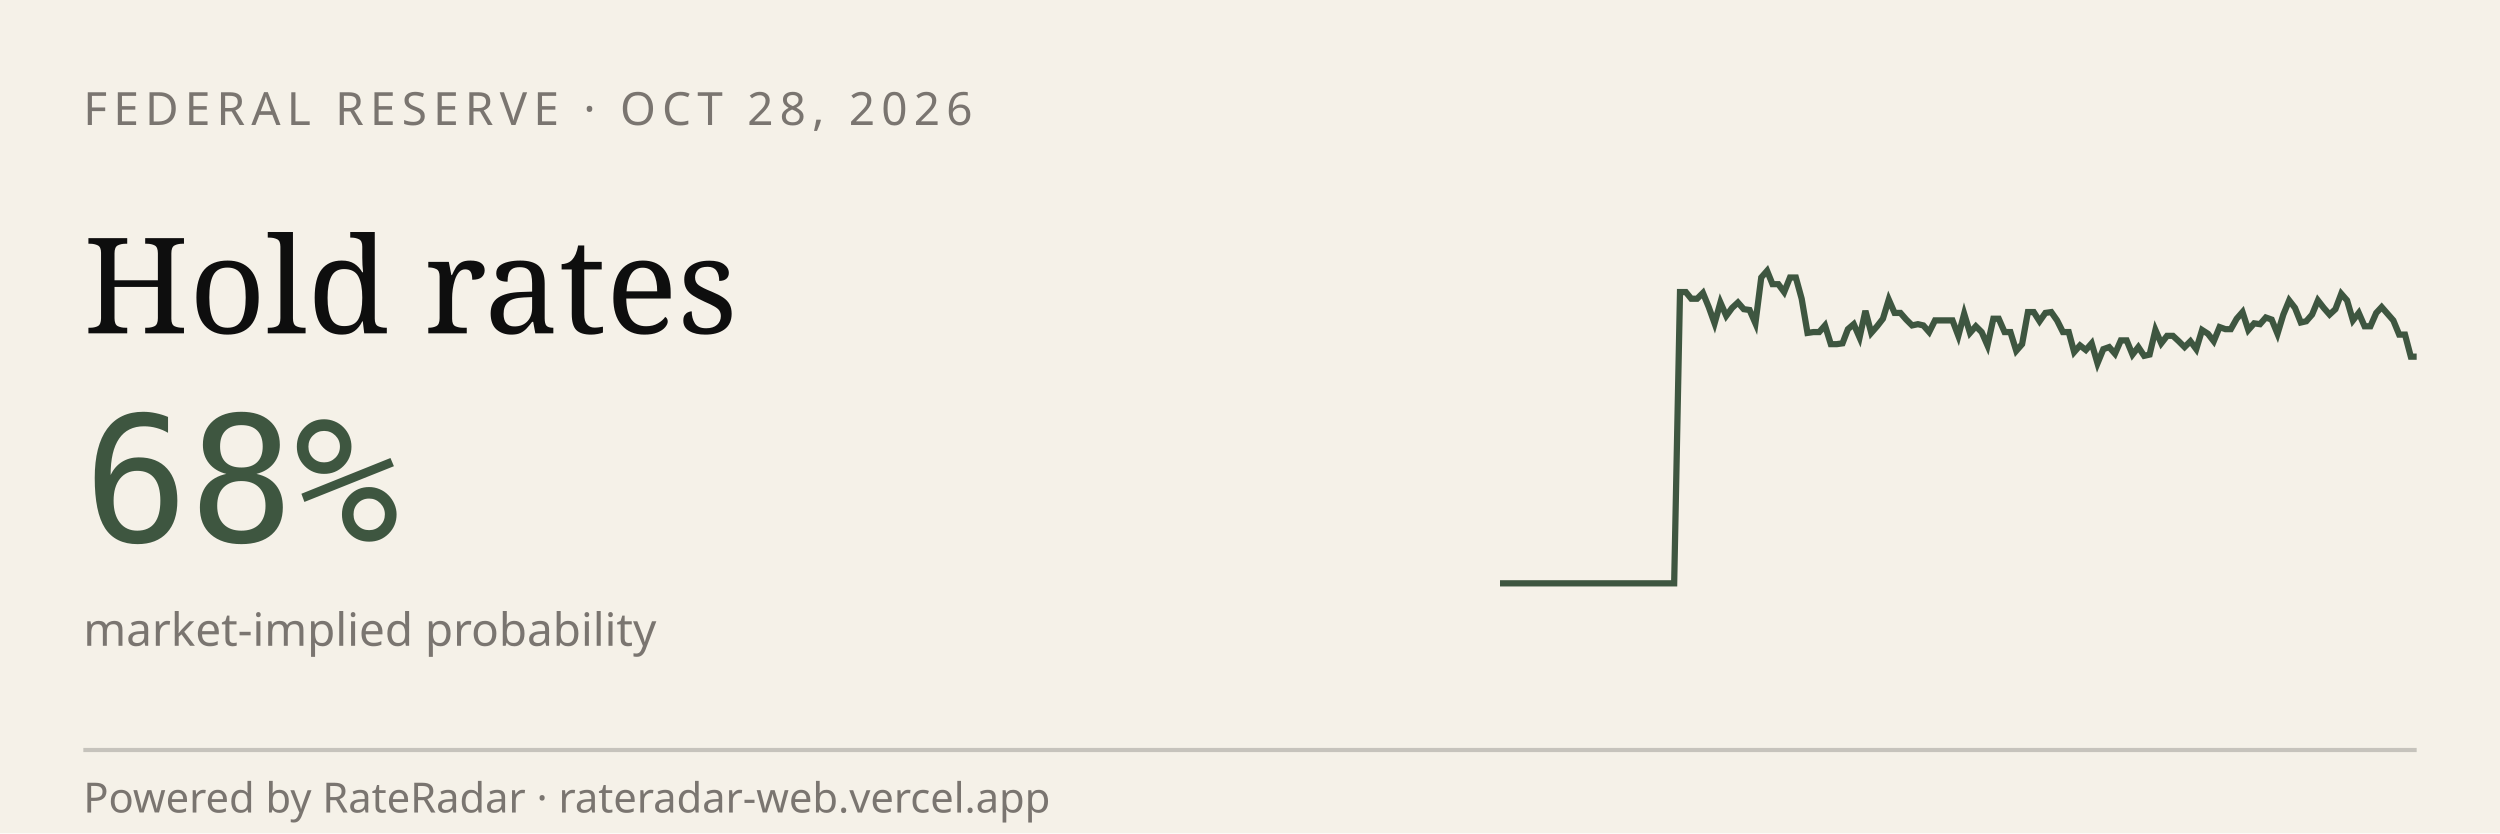
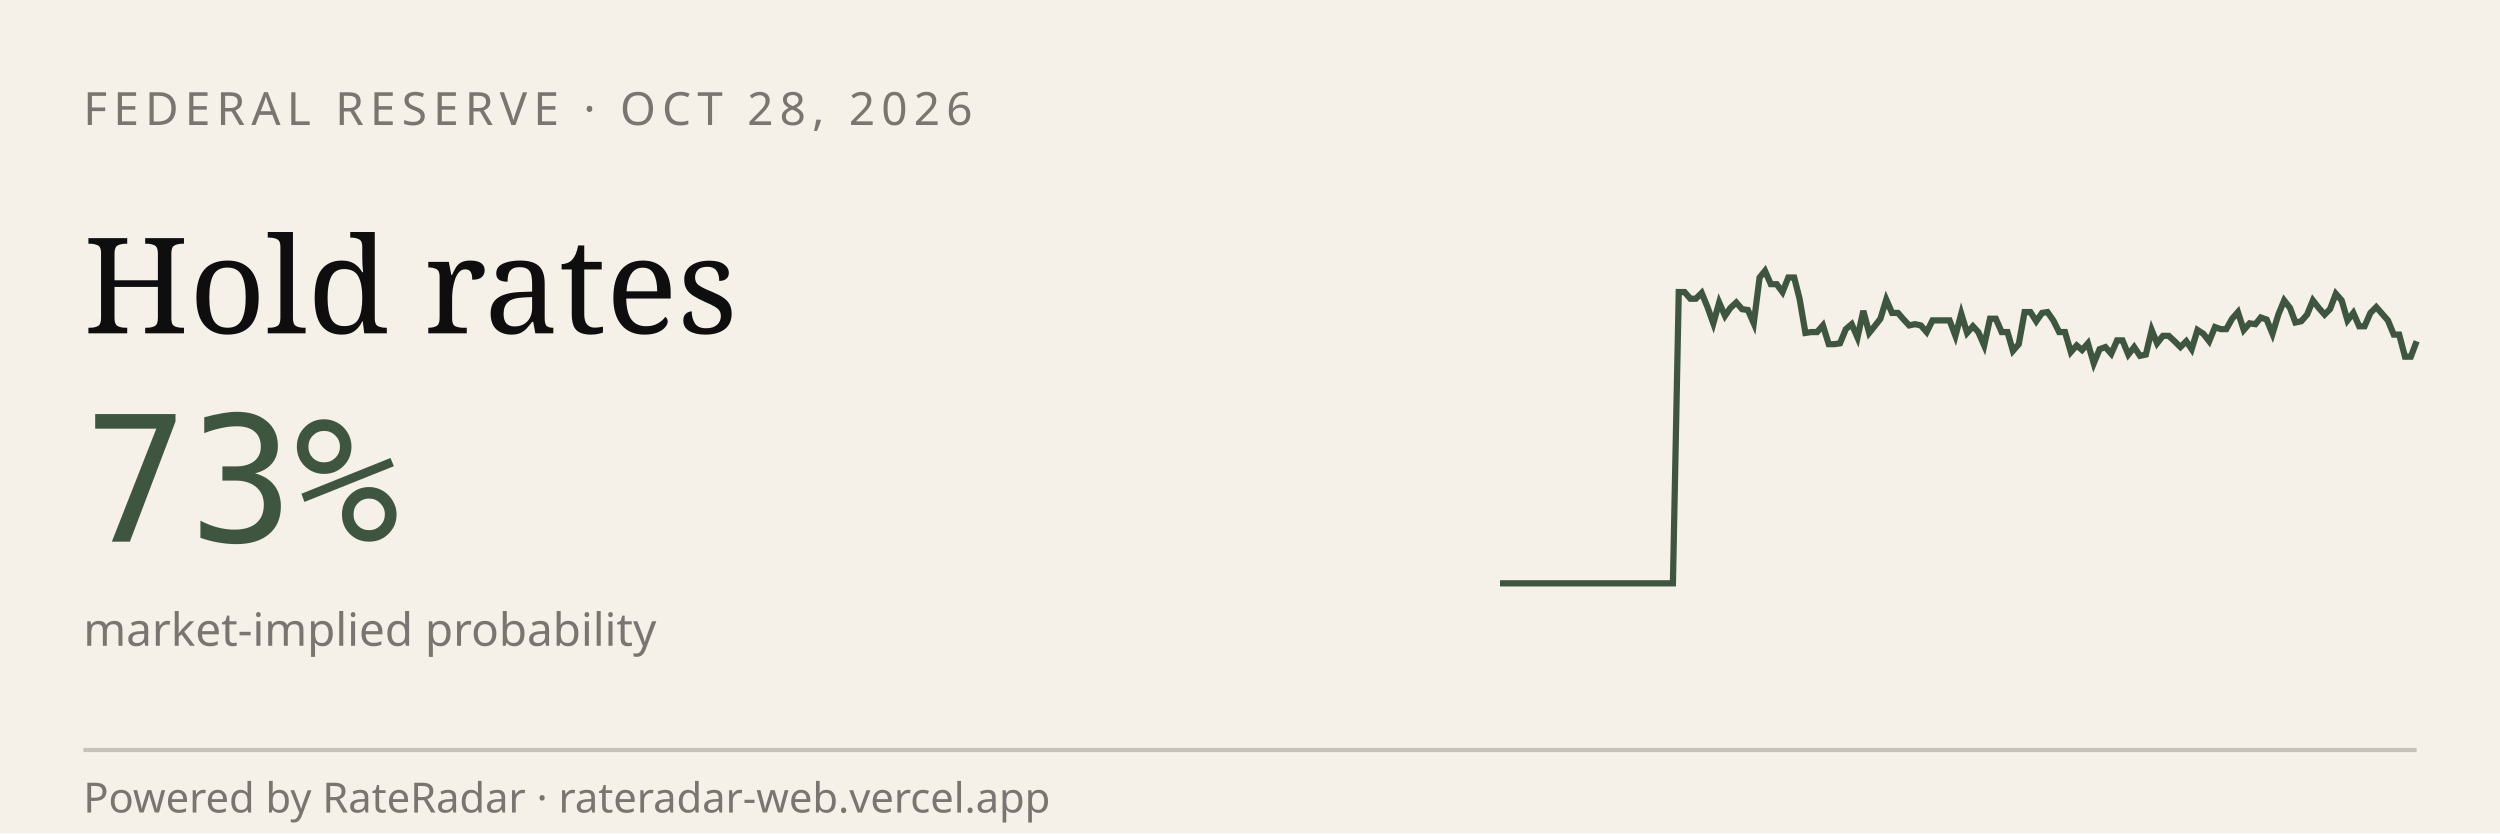
<svg xmlns="http://www.w3.org/2000/svg" viewBox="0 0 600 200" width="600" height="200" role="img" aria-label="RateRadar live odds for FED 2026-10-28">
  <rect width="600" height="200" fill="#F5F1E8" />
  <text x="20" y="30" font-family="sans-serif" font-size="11" letter-spacing="1.5" fill="#7A7570">FEDERAL RESERVE · OCT 28, 2026</text>
  <text x="20" y="80" font-family="Georgia, serif" font-size="32" fill="#0E0E0E">Hold rates</text>
-   <text x="20" y="130" font-family="monospace" font-size="42" fill="#3E5640">68%</text>
+   <text x="20" y="130" font-family="monospace" font-size="42" fill="#3E5640">73%</text>
  <text x="20" y="155" font-family="sans-serif" font-size="11" fill="#7A7570">market-implied probability</text>
-   <path d="M 360.0,140.0 L 361.4,140.0 L 362.8,140.0 L 364.2,140.0 L 365.6,140.0 L 367.0,140.0 L 368.4,140.0 L 369.7,140.0 L 371.1,140.0 L 372.5,140.0 L 373.9,140.0 L 375.3,140.0 L 376.7,140.0 L 378.1,140.0 L 379.5,140.0 L 380.9,140.0 L 382.3,140.0 L 383.7,140.0 L 385.1,140.0 L 386.5,140.0 L 387.8,140.0 L 389.2,140.0 L 390.6,140.0 L 392.0,140.0 L 393.4,140.0 L 394.8,140.0 L 396.2,140.0 L 397.6,140.0 L 399.0,140.0 L 400.4,140.0 L 401.8,140.0 L 403.2,70.1 L 404.6,70.1 L 405.9,71.7 L 407.3,71.7 L 408.7,70.3 L 410.1,73.7 L 411.5,77.6 L 412.9,72.6 L 414.3,75.8 L 415.7,73.9 L 417.1,72.6 L 418.5,74.2 L 419.9,74.4 L 421.3,77.6 L 422.7,66.6 L 424.1,65.0 L 425.4,68.2 L 426.8,68.2 L 428.2,70.1 L 429.6,66.6 L 431.0,66.6 L 432.4,71.7 L 433.8,79.9 L 435.2,79.7 L 436.6,79.7 L 438.0,78.1 L 439.4,82.6 L 440.8,82.6 L 442.2,82.4 L 443.5,79.0 L 444.9,77.8 L 446.3,81.0 L 447.7,74.6 L 449.1,79.9 L 450.5,78.3 L 451.9,76.5 L 453.3,71.9 L 454.7,75.1 L 456.1,75.1 L 457.5,76.7 L 458.9,78.1 L 460.3,77.8 L 461.6,78.1 L 463.0,79.7 L 464.4,76.9 L 465.8,76.9 L 467.2,76.9 L 468.6,76.9 L 470.0,80.6 L 471.4,75.3 L 472.8,79.9 L 474.2,78.3 L 475.6,79.7 L 477.0,82.9 L 478.4,76.5 L 479.7,76.5 L 481.1,79.7 L 482.5,79.7 L 483.9,84.2 L 485.3,82.6 L 486.7,74.9 L 488.1,74.9 L 489.5,77.1 L 490.9,75.1 L 492.3,74.9 L 493.7,76.9 L 495.1,79.7 L 496.5,79.7 L 497.8,84.5 L 499.2,82.9 L 500.6,84.0 L 502.0,82.4 L 503.4,87.2 L 504.8,83.8 L 506.2,83.3 L 507.6,84.9 L 509.0,81.7 L 510.4,81.7 L 511.8,85.1 L 513.2,83.3 L 514.6,85.4 L 515.9,85.1 L 517.3,79.2 L 518.7,82.4 L 520.1,80.6 L 521.5,80.6 L 522.9,81.9 L 524.3,83.3 L 525.7,81.9 L 527.1,83.8 L 528.5,79.2 L 529.9,80.1 L 531.3,81.9 L 532.7,78.5 L 534.1,79.0 L 535.4,79.0 L 536.8,76.5 L 538.2,74.9 L 539.6,79.2 L 541.0,77.6 L 542.4,77.8 L 543.8,76.2 L 545.2,76.7 L 546.6,80.1 L 548.0,75.5 L 549.4,72.1 L 550.8,73.9 L 552.2,77.4 L 553.5,77.1 L 554.9,75.5 L 556.3,72.1 L 557.7,73.9 L 559.1,75.5 L 560.5,74.2 L 561.9,70.5 L 563.3,72.1 L 564.7,76.9 L 566.1,75.1 L 567.5,78.3 L 568.9,78.3 L 570.3,75.1 L 571.6,73.7 L 573.0,75.3 L 574.4,76.9 L 575.8,80.3 L 577.2,80.3 L 578.6,85.6 L 580.0,85.6" stroke="#3E5640" stroke-width="1.5" fill="none" />
+   <path d="M 360.0,140.0 L 361.4,140.0 L 362.8,140.0 L 364.2,140.0 L 365.5,140.0 L 366.9,140.0 L 368.3,140.0 L 369.7,140.0 L 371.1,140.0 L 372.5,140.0 L 373.8,140.0 L 375.2,140.0 L 376.6,140.0 L 378.0,140.0 L 379.4,140.0 L 380.8,140.0 L 382.1,140.0 L 383.5,140.0 L 384.9,140.0 L 386.3,140.0 L 387.7,140.0 L 389.1,140.0 L 390.4,140.0 L 391.8,140.0 L 393.2,140.0 L 394.6,140.0 L 396.0,140.0 L 397.4,140.0 L 398.7,140.0 L 400.1,140.0 L 401.5,140.0 L 402.9,70.1 L 404.3,70.1 L 405.7,71.7 L 407.0,71.7 L 408.4,70.3 L 409.8,73.7 L 411.2,77.6 L 412.6,72.6 L 414.0,75.8 L 415.3,73.9 L 416.7,72.6 L 418.1,74.2 L 419.5,74.4 L 420.9,77.6 L 422.3,66.6 L 423.6,65.0 L 425.0,68.2 L 426.4,68.2 L 427.8,70.1 L 429.2,66.6 L 430.6,66.6 L 431.9,71.7 L 433.3,79.9 L 434.7,79.7 L 436.1,79.7 L 437.5,78.1 L 438.9,82.6 L 440.3,82.6 L 441.6,82.4 L 443.0,79.0 L 444.4,77.8 L 445.8,81.0 L 447.2,74.6 L 448.6,79.9 L 449.9,78.3 L 451.3,76.5 L 452.7,71.9 L 454.1,75.1 L 455.5,75.1 L 456.9,76.7 L 458.2,78.1 L 459.6,77.8 L 461.0,78.1 L 462.4,79.7 L 463.8,76.9 L 465.2,76.9 L 466.5,76.9 L 467.9,76.9 L 469.3,80.6 L 470.7,75.3 L 472.1,79.9 L 473.5,78.3 L 474.8,79.7 L 476.2,82.9 L 477.6,76.5 L 479.0,76.5 L 480.4,79.7 L 481.8,79.7 L 483.1,84.2 L 484.5,82.6 L 485.9,74.9 L 487.3,74.9 L 488.7,77.1 L 490.1,75.1 L 491.4,74.9 L 492.8,76.9 L 494.2,79.7 L 495.6,79.7 L 497.0,84.5 L 498.4,82.9 L 499.7,84.0 L 501.1,82.4 L 502.5,87.2 L 503.9,83.8 L 505.3,83.3 L 506.7,84.9 L 508.1,81.7 L 509.4,81.7 L 510.8,85.1 L 512.2,83.3 L 513.6,85.4 L 515.0,85.1 L 516.4,79.2 L 517.7,82.4 L 519.1,80.6 L 520.5,80.6 L 521.9,81.9 L 523.3,83.3 L 524.7,81.9 L 526.0,83.8 L 527.4,79.2 L 528.8,80.1 L 530.2,81.9 L 531.6,78.5 L 533.0,79.0 L 534.3,79.0 L 535.7,76.5 L 537.1,74.9 L 538.5,79.2 L 539.9,77.6 L 541.3,77.8 L 542.6,76.2 L 544.0,76.7 L 545.4,80.1 L 546.8,75.5 L 548.2,72.1 L 549.6,73.9 L 550.9,77.4 L 552.3,77.1 L 553.7,75.5 L 555.1,72.1 L 556.5,73.9 L 557.9,75.5 L 559.2,74.2 L 560.6,70.5 L 562.0,72.1 L 563.4,76.9 L 564.8,75.1 L 566.2,78.3 L 567.5,78.3 L 568.9,75.1 L 570.3,73.7 L 571.7,75.3 L 573.1,76.9 L 574.5,80.3 L 575.8,80.3 L 577.2,85.6 L 578.6,85.6 L 580.0,81.9" stroke="#3E5640" stroke-width="1.5" fill="none" />
  <line x1="20" y1="180" x2="580" y2="180" stroke="#0E0E0E33" />
  <text x="20" y="195" font-family="sans-serif" font-size="10" fill="#7A7570">Powered by RateRadar · rateradar-web.vercel.app</text>
</svg>
